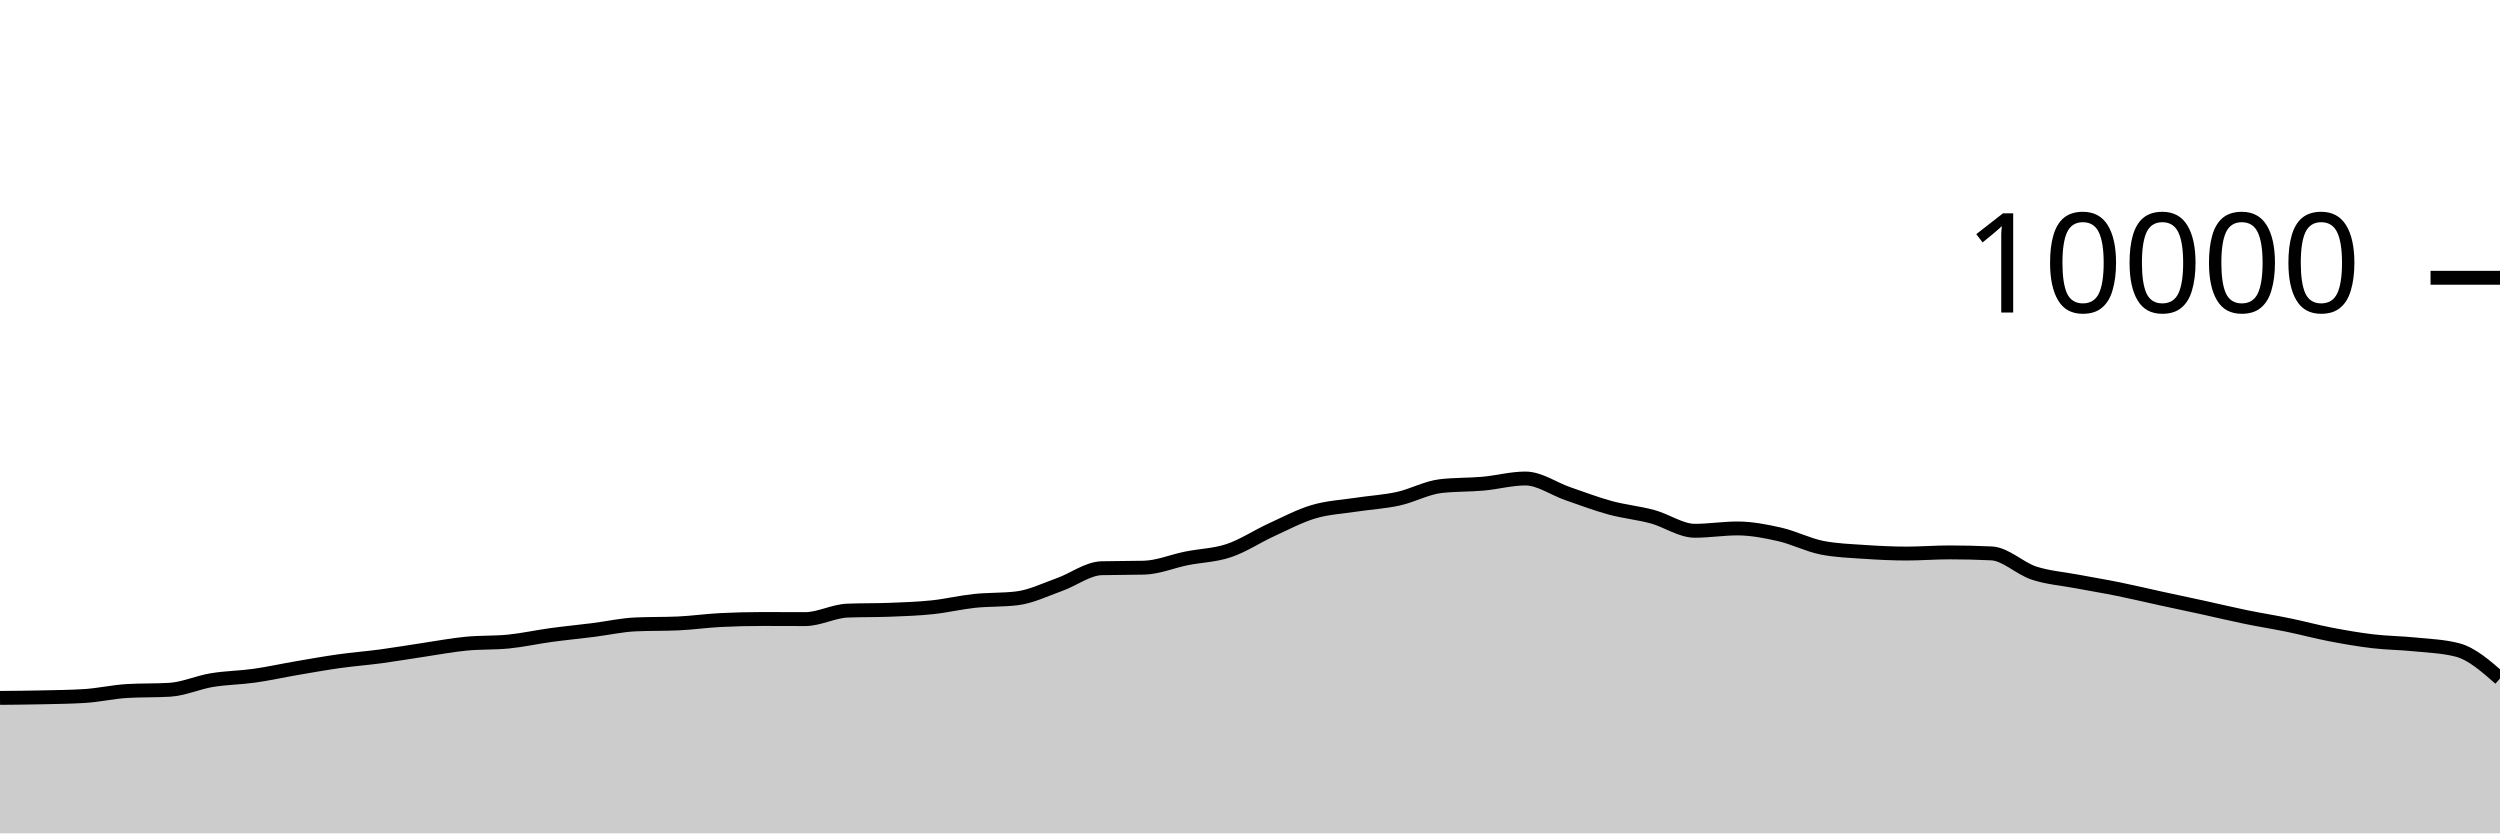
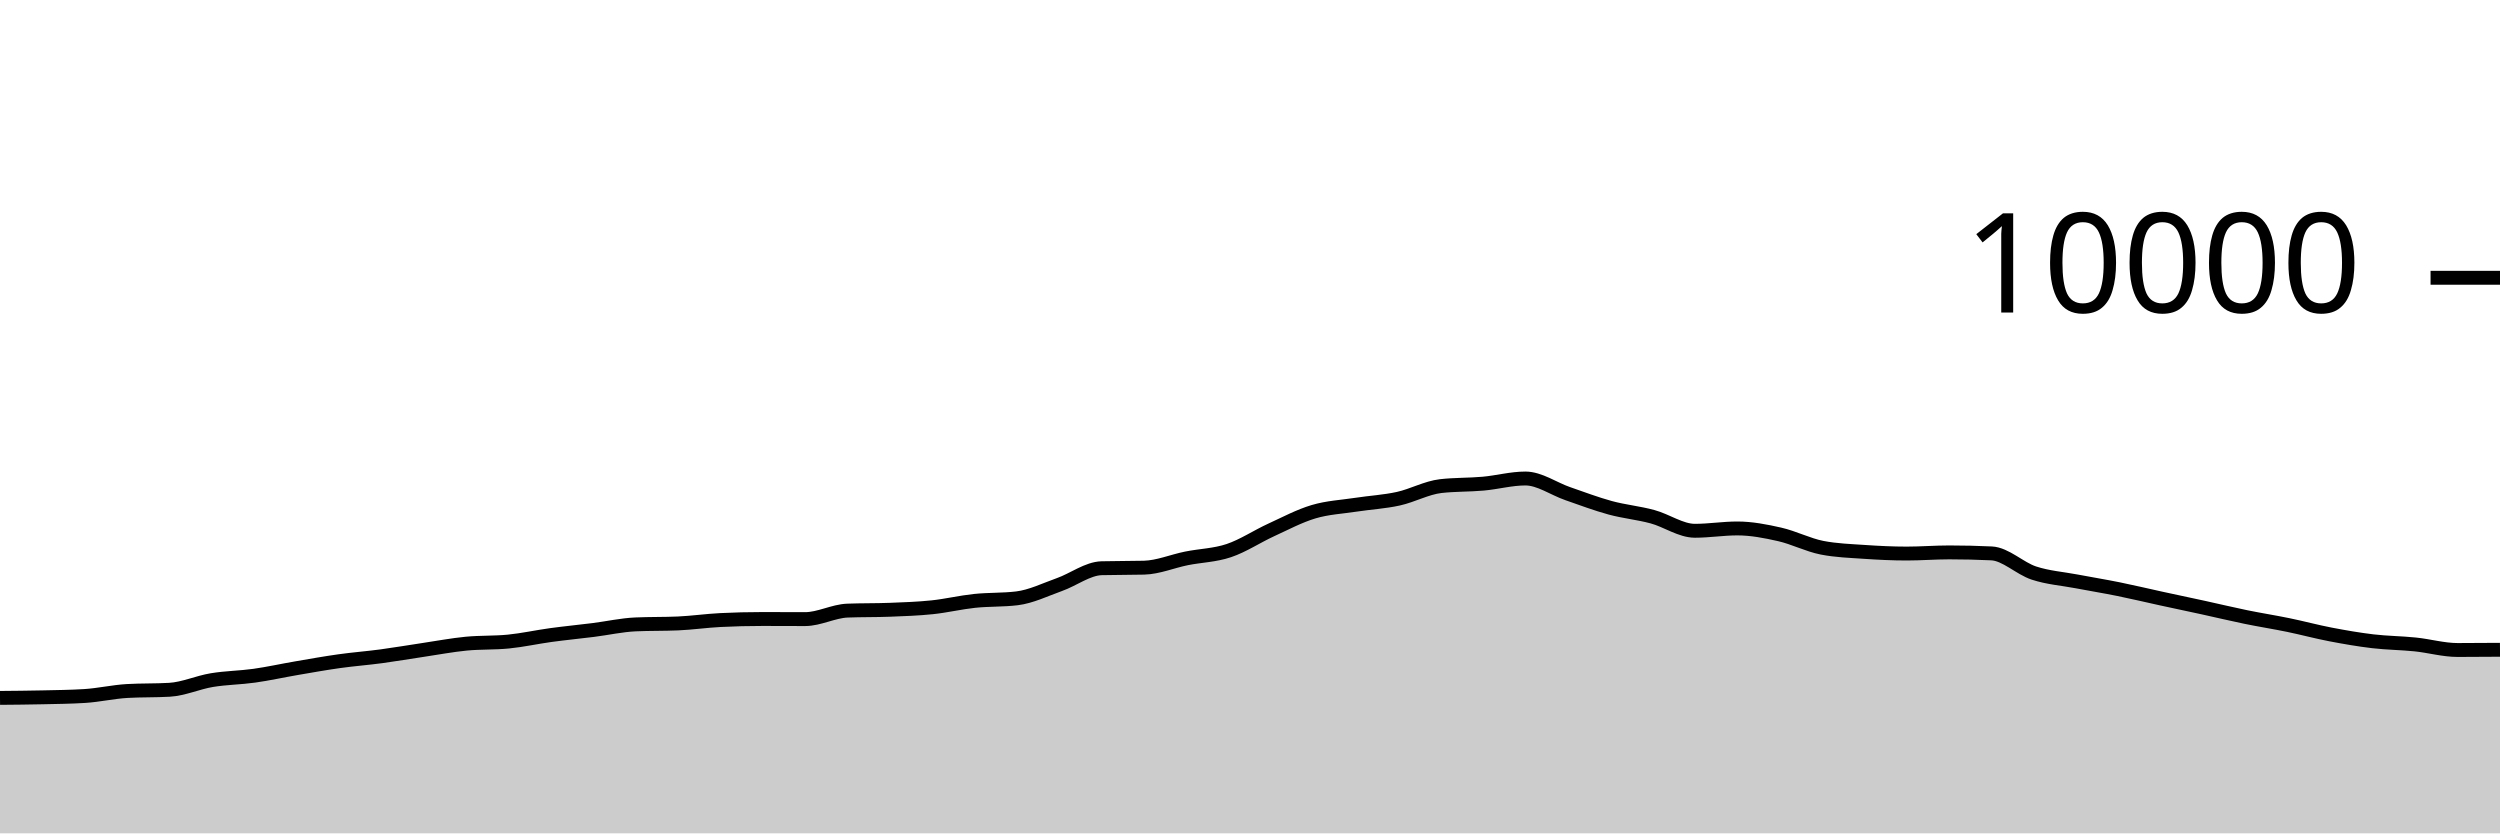
<svg xmlns="http://www.w3.org/2000/svg" viewBox="0 0 180 60">
  <g transform="translate(0,20)">
-     <path class="area" fill="rgba(0, 0, 0, 0.2)" d="M0,30.248C1.017,30.239,2.034,30.231,3.051,30.208C4.068,30.185,5.085,30.176,6.102,30.112C7.119,30.048,8.136,29.811,9.153,29.752C10.169,29.693,11.186,29.723,12.203,29.664C13.22,29.605,14.237,29.137,15.254,28.968C16.271,28.799,17.288,28.795,18.305,28.652C19.322,28.509,20.339,28.282,21.356,28.108C22.373,27.934,23.39,27.751,24.407,27.608C25.424,27.465,26.441,27.389,27.458,27.252C28.475,27.115,29.492,26.939,30.508,26.788C31.525,26.637,32.542,26.443,33.559,26.344C34.576,26.245,35.593,26.293,36.61,26.192C37.627,26.091,38.644,25.863,39.661,25.724C40.678,25.585,41.695,25.488,42.712,25.36C43.729,25.232,44.746,25.001,45.763,24.956C46.78,24.911,47.797,24.933,48.814,24.888C49.831,24.843,50.847,24.695,51.864,24.644C52.881,24.593,53.898,24.568,54.915,24.568C55.932,24.568,56.949,24.576,57.966,24.576C58.983,24.576,60,24.004,61.017,23.964C62.034,23.924,63.051,23.944,64.068,23.904C65.085,23.864,66.102,23.831,67.119,23.724C68.136,23.617,69.153,23.371,70.169,23.264C71.186,23.157,72.203,23.203,73.22,23.08C74.237,22.957,75.254,22.453,76.271,22.092C77.288,21.731,78.305,20.939,79.322,20.912C80.339,20.885,81.356,20.899,82.373,20.872C83.39,20.845,84.407,20.409,85.424,20.204C86.441,19.999,87.458,19.985,88.475,19.644C89.492,19.303,90.508,18.623,91.525,18.156C92.542,17.689,93.559,17.147,94.576,16.844C95.593,16.541,96.61,16.496,97.627,16.34C98.644,16.184,99.661,16.131,100.678,15.908C101.695,15.685,102.712,15.117,103.729,15C104.746,14.883,105.763,14.915,106.78,14.824C107.797,14.733,108.814,14.452,109.831,14.452C110.847,14.452,111.864,15.193,112.881,15.544C113.898,15.895,114.915,16.283,115.932,16.56C116.949,16.837,117.966,16.928,118.983,17.204C120,17.48,121.017,18.216,122.034,18.216C123.051,18.216,124.068,18.048,125.085,18.048C126.102,18.048,127.119,18.245,128.136,18.476C129.153,18.707,130.169,19.236,131.186,19.436C132.203,19.636,133.22,19.666,134.237,19.736C135.254,19.806,136.271,19.856,137.288,19.856C138.305,19.856,139.322,19.772,140.339,19.772C141.356,19.772,142.373,19.796,143.39,19.844C144.407,19.892,145.424,20.925,146.441,21.26C147.458,21.595,148.475,21.663,149.492,21.856C150.508,22.049,151.525,22.214,152.542,22.42C153.559,22.626,154.576,22.871,155.593,23.092C156.61,23.313,157.627,23.526,158.644,23.748C159.661,23.97,160.678,24.215,161.695,24.424C162.712,24.633,163.729,24.791,164.746,25C165.763,25.209,166.78,25.485,167.797,25.68C168.814,25.875,169.831,26.052,170.847,26.172C171.864,26.292,172.881,26.295,173.898,26.4C174.915,26.505,175.932,26.533,176.949,26.8C177.966,27.067,178.983,27.959,180,28.852L180,40C178.983,40,177.966,40,176.949,40C175.932,40,174.915,40,173.898,40C172.881,40,171.864,40,170.847,40C169.831,40,168.814,40,167.797,40C166.78,40,165.763,40,164.746,40C163.729,40,162.712,40,161.695,40C160.678,40,159.661,40,158.644,40C157.627,40,156.61,40,155.593,40C154.576,40,153.559,40,152.542,40C151.525,40,150.508,40,149.492,40C148.475,40,147.458,40,146.441,40C145.424,40,144.407,40,143.39,40C142.373,40,141.356,40,140.339,40C139.322,40,138.305,40,137.288,40C136.271,40,135.254,40,134.237,40C133.22,40,132.203,40,131.186,40C130.169,40,129.153,40,128.136,40C127.119,40,126.102,40,125.085,40C124.068,40,123.051,40,122.034,40C121.017,40,120,40,118.983,40C117.966,40,116.949,40,115.932,40C114.915,40,113.898,40,112.881,40C111.864,40,110.847,40,109.831,40C108.814,40,107.797,40,106.78,40C105.763,40,104.746,40,103.729,40C102.712,40,101.695,40,100.678,40C99.661,40,98.644,40,97.627,40C96.61,40,95.593,40,94.576,40C93.559,40,92.542,40,91.525,40C90.508,40,89.492,40,88.475,40C87.458,40,86.441,40,85.424,40C84.407,40,83.39,40,82.373,40C81.356,40,80.339,40,79.322,40C78.305,40,77.288,40,76.271,40C75.254,40,74.237,40,73.22,40C72.203,40,71.186,40,70.169,40C69.153,40,68.136,40,67.119,40C66.102,40,65.085,40,64.068,40C63.051,40,62.034,40,61.017,40C60,40,58.983,40,57.966,40C56.949,40,55.932,40,54.915,40C53.898,40,52.881,40,51.864,40C50.847,40,49.831,40,48.814,40C47.797,40,46.78,40,45.763,40C44.746,40,43.729,40,42.712,40C41.695,40,40.678,40,39.661,40C38.644,40,37.627,40,36.61,40C35.593,40,34.576,40,33.559,40C32.542,40,31.525,40,30.508,40C29.492,40,28.475,40,27.458,40C26.441,40,25.424,40,24.407,40C23.39,40,22.373,40,21.356,40C20.339,40,19.322,40,18.305,40C17.288,40,16.271,40,15.254,40C14.237,40,13.22,40,12.203,40C11.186,40,10.169,40,9.153,40C8.136,40,7.119,40,6.102,40C5.085,40,4.068,40,3.051,40C2.034,40,1.017,40,0,40Z" />
-     <path class="line" stroke="black" fill="none" d="M0,30.248C1.017,30.239,2.034,30.231,3.051,30.208C4.068,30.185,5.085,30.176,6.102,30.112C7.119,30.048,8.136,29.811,9.153,29.752C10.169,29.693,11.186,29.723,12.203,29.664C13.22,29.605,14.237,29.137,15.254,28.968C16.271,28.799,17.288,28.795,18.305,28.652C19.322,28.509,20.339,28.282,21.356,28.108C22.373,27.934,23.39,27.751,24.407,27.608C25.424,27.465,26.441,27.389,27.458,27.252C28.475,27.115,29.492,26.939,30.508,26.788C31.525,26.637,32.542,26.443,33.559,26.344C34.576,26.245,35.593,26.293,36.61,26.192C37.627,26.091,38.644,25.863,39.661,25.724C40.678,25.585,41.695,25.488,42.712,25.36C43.729,25.232,44.746,25.001,45.763,24.956C46.78,24.911,47.797,24.933,48.814,24.888C49.831,24.843,50.847,24.695,51.864,24.644C52.881,24.593,53.898,24.568,54.915,24.568C55.932,24.568,56.949,24.576,57.966,24.576C58.983,24.576,60,24.004,61.017,23.964C62.034,23.924,63.051,23.944,64.068,23.904C65.085,23.864,66.102,23.831,67.119,23.724C68.136,23.617,69.153,23.371,70.169,23.264C71.186,23.157,72.203,23.203,73.22,23.08C74.237,22.957,75.254,22.453,76.271,22.092C77.288,21.731,78.305,20.939,79.322,20.912C80.339,20.885,81.356,20.899,82.373,20.872C83.39,20.845,84.407,20.409,85.424,20.204C86.441,19.999,87.458,19.985,88.475,19.644C89.492,19.303,90.508,18.623,91.525,18.156C92.542,17.689,93.559,17.147,94.576,16.844C95.593,16.541,96.61,16.496,97.627,16.34C98.644,16.184,99.661,16.131,100.678,15.908C101.695,15.685,102.712,15.117,103.729,15C104.746,14.883,105.763,14.915,106.78,14.824C107.797,14.733,108.814,14.452,109.831,14.452C110.847,14.452,111.864,15.193,112.881,15.544C113.898,15.895,114.915,16.283,115.932,16.56C116.949,16.837,117.966,16.928,118.983,17.204C120,17.48,121.017,18.216,122.034,18.216C123.051,18.216,124.068,18.048,125.085,18.048C126.102,18.048,127.119,18.245,128.136,18.476C129.153,18.707,130.169,19.236,131.186,19.436C132.203,19.636,133.22,19.666,134.237,19.736C135.254,19.806,136.271,19.856,137.288,19.856C138.305,19.856,139.322,19.772,140.339,19.772C141.356,19.772,142.373,19.796,143.39,19.844C144.407,19.892,145.424,20.925,146.441,21.26C147.458,21.595,148.475,21.663,149.492,21.856C150.508,22.049,151.525,22.214,152.542,22.42C153.559,22.626,154.576,22.871,155.593,23.092C156.61,23.313,157.627,23.526,158.644,23.748C159.661,23.97,160.678,24.215,161.695,24.424C162.712,24.633,163.729,24.791,164.746,25C165.763,25.209,166.78,25.485,167.797,25.68C168.814,25.875,169.831,26.052,170.847,26.172C171.864,26.292,172.881,26.295,173.898,26.4C174.915,26.505,175.932,26.533,176.949,26.8C177.966,27.067,178.983,27.959,180,28.852" />
+     <path class="area" fill="rgba(0, 0, 0, 0.2)" d="M0,30.248C1.017,30.239,2.034,30.231,3.051,30.208C4.068,30.185,5.085,30.176,6.102,30.112C7.119,30.048,8.136,29.811,9.153,29.752C10.169,29.693,11.186,29.723,12.203,29.664C13.22,29.605,14.237,29.137,15.254,28.968C16.271,28.799,17.288,28.795,18.305,28.652C19.322,28.509,20.339,28.282,21.356,28.108C22.373,27.934,23.39,27.751,24.407,27.608C25.424,27.465,26.441,27.389,27.458,27.252C28.475,27.115,29.492,26.939,30.508,26.788C31.525,26.637,32.542,26.443,33.559,26.344C34.576,26.245,35.593,26.293,36.61,26.192C37.627,26.091,38.644,25.863,39.661,25.724C40.678,25.585,41.695,25.488,42.712,25.36C43.729,25.232,44.746,25.001,45.763,24.956C46.78,24.911,47.797,24.933,48.814,24.888C49.831,24.843,50.847,24.695,51.864,24.644C52.881,24.593,53.898,24.568,54.915,24.568C55.932,24.568,56.949,24.576,57.966,24.576C58.983,24.576,60,24.004,61.017,23.964C62.034,23.924,63.051,23.944,64.068,23.904C65.085,23.864,66.102,23.831,67.119,23.724C68.136,23.617,69.153,23.371,70.169,23.264C71.186,23.157,72.203,23.203,73.22,23.08C74.237,22.957,75.254,22.453,76.271,22.092C77.288,21.731,78.305,20.939,79.322,20.912C80.339,20.885,81.356,20.899,82.373,20.872C83.39,20.845,84.407,20.409,85.424,20.204C86.441,19.999,87.458,19.985,88.475,19.644C89.492,19.303,90.508,18.623,91.525,18.156C92.542,17.689,93.559,17.147,94.576,16.844C95.593,16.541,96.61,16.496,97.627,16.34C98.644,16.184,99.661,16.131,100.678,15.908C101.695,15.685,102.712,15.117,103.729,15C104.746,14.883,105.763,14.915,106.78,14.824C107.797,14.733,108.814,14.452,109.831,14.452C110.847,14.452,111.864,15.193,112.881,15.544C113.898,15.895,114.915,16.283,115.932,16.56C116.949,16.837,117.966,16.928,118.983,17.204C120,17.48,121.017,18.216,122.034,18.216C123.051,18.216,124.068,18.048,125.085,18.048C126.102,18.048,127.119,18.245,128.136,18.476C129.153,18.707,130.169,19.236,131.186,19.436C132.203,19.636,133.22,19.666,134.237,19.736C135.254,19.806,136.271,19.856,137.288,19.856C138.305,19.856,139.322,19.772,140.339,19.772C141.356,19.772,142.373,19.796,143.39,19.844C144.407,19.892,145.424,20.925,146.441,21.26C147.458,21.595,148.475,21.663,149.492,21.856C150.508,22.049,151.525,22.214,152.542,22.42C153.559,22.626,154.576,22.871,155.593,23.092C156.61,23.313,157.627,23.526,158.644,23.748C159.661,23.97,160.678,24.215,161.695,24.424C162.712,24.633,163.729,24.791,164.746,25C165.763,25.209,166.78,25.485,167.797,25.68C168.814,25.875,169.831,26.052,170.847,26.172C171.864,26.292,172.881,26.295,173.898,26.4C174.915,26.505,175.932,26.8,176.949,26.8C177.966,26.8,178.983,26.792,180,26.784L180,40C178.983,40,177.966,40,176.949,40C175.932,40,174.915,40,173.898,40C172.881,40,171.864,40,170.847,40C169.831,40,168.814,40,167.797,40C166.78,40,165.763,40,164.746,40C163.729,40,162.712,40,161.695,40C160.678,40,159.661,40,158.644,40C157.627,40,156.61,40,155.593,40C154.576,40,153.559,40,152.542,40C151.525,40,150.508,40,149.492,40C148.475,40,147.458,40,146.441,40C145.424,40,144.407,40,143.39,40C142.373,40,141.356,40,140.339,40C139.322,40,138.305,40,137.288,40C136.271,40,135.254,40,134.237,40C133.22,40,132.203,40,131.186,40C130.169,40,129.153,40,128.136,40C127.119,40,126.102,40,125.085,40C124.068,40,123.051,40,122.034,40C121.017,40,120,40,118.983,40C117.966,40,116.949,40,115.932,40C114.915,40,113.898,40,112.881,40C111.864,40,110.847,40,109.831,40C108.814,40,107.797,40,106.78,40C105.763,40,104.746,40,103.729,40C102.712,40,101.695,40,100.678,40C99.661,40,98.644,40,97.627,40C96.61,40,95.593,40,94.576,40C93.559,40,92.542,40,91.525,40C90.508,40,89.492,40,88.475,40C87.458,40,86.441,40,85.424,40C84.407,40,83.39,40,82.373,40C81.356,40,80.339,40,79.322,40C78.305,40,77.288,40,76.271,40C75.254,40,74.237,40,73.22,40C72.203,40,71.186,40,70.169,40C69.153,40,68.136,40,67.119,40C66.102,40,65.085,40,64.068,40C63.051,40,62.034,40,61.017,40C60,40,58.983,40,57.966,40C56.949,40,55.932,40,54.915,40C53.898,40,52.881,40,51.864,40C50.847,40,49.831,40,48.814,40C47.797,40,46.78,40,45.763,40C44.746,40,43.729,40,42.712,40C41.695,40,40.678,40,39.661,40C38.644,40,37.627,40,36.61,40C35.593,40,34.576,40,33.559,40C32.542,40,31.525,40,30.508,40C29.492,40,28.475,40,27.458,40C26.441,40,25.424,40,24.407,40C23.39,40,22.373,40,21.356,40C20.339,40,19.322,40,18.305,40C17.288,40,16.271,40,15.254,40C14.237,40,13.22,40,12.203,40C11.186,40,10.169,40,9.153,40C8.136,40,7.119,40,6.102,40C5.085,40,4.068,40,3.051,40C2.034,40,1.017,40,0,40Z" />
+     <path class="line" stroke="black" fill="none" d="M0,30.248C1.017,30.239,2.034,30.231,3.051,30.208C4.068,30.185,5.085,30.176,6.102,30.112C7.119,30.048,8.136,29.811,9.153,29.752C10.169,29.693,11.186,29.723,12.203,29.664C13.22,29.605,14.237,29.137,15.254,28.968C16.271,28.799,17.288,28.795,18.305,28.652C19.322,28.509,20.339,28.282,21.356,28.108C22.373,27.934,23.39,27.751,24.407,27.608C25.424,27.465,26.441,27.389,27.458,27.252C28.475,27.115,29.492,26.939,30.508,26.788C31.525,26.637,32.542,26.443,33.559,26.344C34.576,26.245,35.593,26.293,36.61,26.192C37.627,26.091,38.644,25.863,39.661,25.724C40.678,25.585,41.695,25.488,42.712,25.36C43.729,25.232,44.746,25.001,45.763,24.956C46.78,24.911,47.797,24.933,48.814,24.888C49.831,24.843,50.847,24.695,51.864,24.644C52.881,24.593,53.898,24.568,54.915,24.568C55.932,24.568,56.949,24.576,57.966,24.576C58.983,24.576,60,24.004,61.017,23.964C62.034,23.924,63.051,23.944,64.068,23.904C65.085,23.864,66.102,23.831,67.119,23.724C68.136,23.617,69.153,23.371,70.169,23.264C71.186,23.157,72.203,23.203,73.22,23.08C74.237,22.957,75.254,22.453,76.271,22.092C77.288,21.731,78.305,20.939,79.322,20.912C80.339,20.885,81.356,20.899,82.373,20.872C83.39,20.845,84.407,20.409,85.424,20.204C86.441,19.999,87.458,19.985,88.475,19.644C89.492,19.303,90.508,18.623,91.525,18.156C92.542,17.689,93.559,17.147,94.576,16.844C95.593,16.541,96.61,16.496,97.627,16.34C98.644,16.184,99.661,16.131,100.678,15.908C101.695,15.685,102.712,15.117,103.729,15C104.746,14.883,105.763,14.915,106.78,14.824C107.797,14.733,108.814,14.452,109.831,14.452C110.847,14.452,111.864,15.193,112.881,15.544C113.898,15.895,114.915,16.283,115.932,16.56C116.949,16.837,117.966,16.928,118.983,17.204C120,17.48,121.017,18.216,122.034,18.216C123.051,18.216,124.068,18.048,125.085,18.048C126.102,18.048,127.119,18.245,128.136,18.476C129.153,18.707,130.169,19.236,131.186,19.436C132.203,19.636,133.22,19.666,134.237,19.736C135.254,19.806,136.271,19.856,137.288,19.856C138.305,19.856,139.322,19.772,140.339,19.772C141.356,19.772,142.373,19.796,143.39,19.844C144.407,19.892,145.424,20.925,146.441,21.26C147.458,21.595,148.475,21.663,149.492,21.856C150.508,22.049,151.525,22.214,152.542,22.42C153.559,22.626,154.576,22.871,155.593,23.092C156.61,23.313,157.627,23.526,158.644,23.748C159.661,23.97,160.678,24.215,161.695,24.424C162.712,24.633,163.729,24.791,164.746,25C165.763,25.209,166.78,25.485,167.797,25.68C168.814,25.875,169.831,26.052,170.847,26.172C171.864,26.292,172.881,26.295,173.898,26.4C174.915,26.505,175.932,26.8,176.949,26.8C177.966,26.8,178.983,26.792,180,26.784" />
    <path class="axis-ceiling" stroke-width="1" stroke="black" fill="none" d="M175,0L180,0" />
    <text class="axis-ceiling-label" font-family="sans-serif" text-anchor="end" font-size="10px" x="170" y="2.5">10000</text>
  </g>
</svg>
